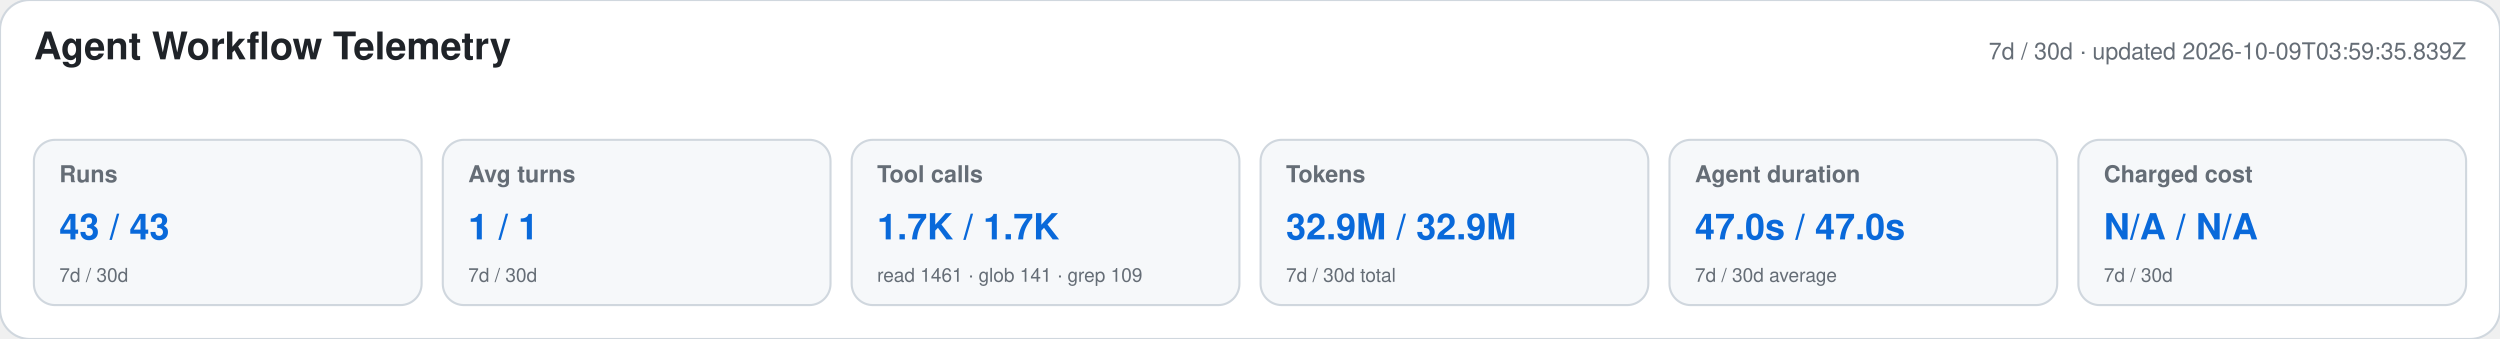
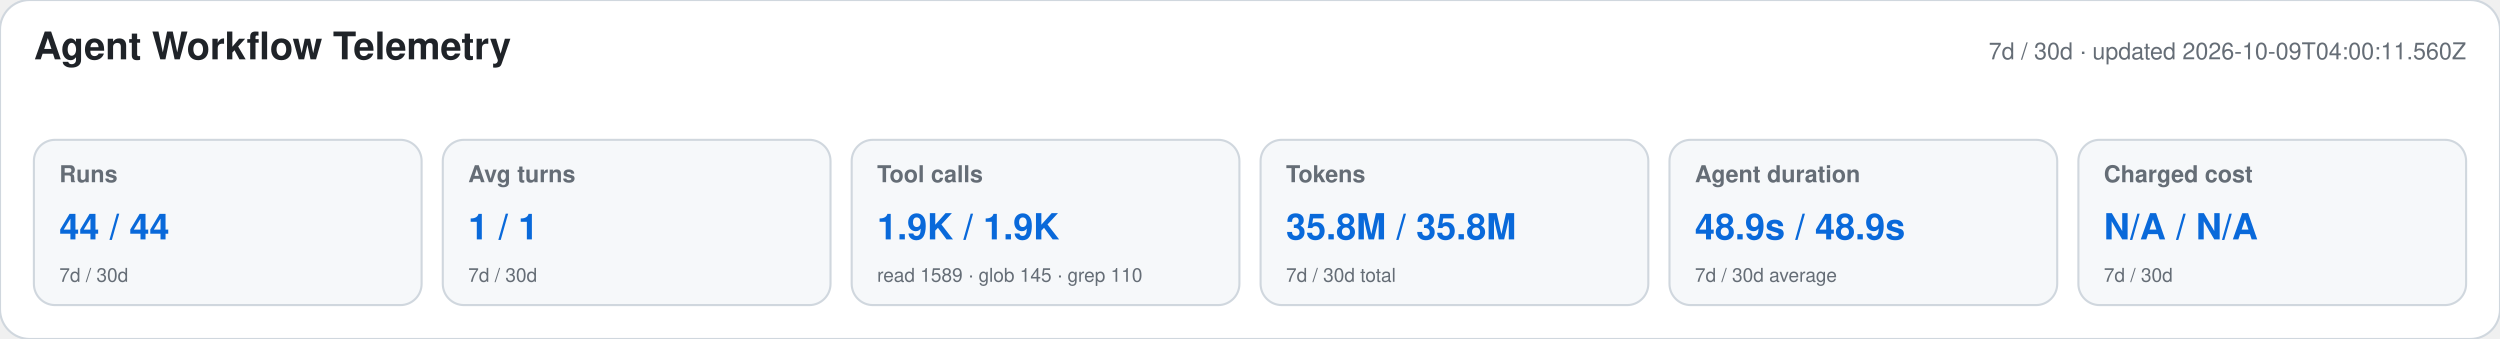
<svg xmlns="http://www.w3.org/2000/svg" width="1180" height="160" viewBox="0 0 1180 160" role="img" aria-labelledby="title desc">
  <style>text{font-family:-apple-system,BlinkMacSystemFont,"Segoe UI",Helvetica,Arial,sans-serif}.heading{font-size:18px;font-weight:650;fill:#1f2328}.meta,.label,.secondary{fill:#656d76}.meta,.label{font-size:11px}.label{font-weight:600}.primary{font-size:17px;font-weight:700;fill:#0969da}.secondary{font-size:9px}</style>
  <rect width="1180" height="160" rx="14" fill="#ffffff" stroke="#d0d7de" />
  <text x="16" y="28" class="heading">Agent Workflow Telemetry</text>
-   <text x="1164" y="28" text-anchor="end" class="meta">7d / 30d · updated 2026-10-09T03:59:35.839Z</text>
+   <text x="1164" y="28" text-anchor="end" class="meta">7d / 30d · updated 2026-10-09T04:00:11.560Z</text>
  <g>
    <rect x="16" y="66" width="183" height="78" rx="10" fill="#f6f8fa" stroke="#d0d7de" />
    <text x="28" y="86" class="label">Runs</text>
-     <text x="28" y="113" class="primary">43 / 43</text>
+     <text x="28" y="113" class="primary">44 / 44</text>
    <text x="28" y="133" class="secondary">7d / 30d</text>
  </g>
  <g>
    <rect x="209" y="66" width="183" height="78" rx="10" fill="#f6f8fa" stroke="#d0d7de" />
    <text x="221" y="86" class="label">Avg turns</text>
    <text x="221" y="113" class="primary">1 / 1</text>
    <text x="221" y="133" class="secondary">7d / 30d</text>
  </g>
  <g>
    <rect x="402" y="66" width="183" height="78" rx="10" fill="#f6f8fa" stroke="#d0d7de" />
    <text x="414" y="86" class="label">Tool calls</text>
-     <text x="414" y="113" class="primary">1.7K / 1.7K</text>
-     <text x="414" y="133" class="secondary">read 1461 · glob 141 · grep 109</text>
+     <text x="414" y="113" class="primary">1.9K / 1.9K</text>
+     <text x="414" y="133" class="secondary">read 1589 · glob 145 · grep 110</text>
  </g>
  <g>
    <rect x="595" y="66" width="183" height="78" rx="10" fill="#f6f8fa" stroke="#d0d7de" />
    <text x="607" y="86" class="label">Tokens</text>
-     <text x="607" y="113" class="primary">32.9M / 32.9M</text>
+     <text x="607" y="113" class="primary">35.8M / 35.8M</text>
    <text x="607" y="133" class="secondary">7d / 30d total</text>
  </g>
  <g>
    <rect x="788" y="66" width="183" height="78" rx="10" fill="#f6f8fa" stroke="#d0d7de" />
    <text x="800" y="86" class="label">Agent duration</text>
-     <text x="800" y="113" class="primary">47.0s / 47.0s</text>
+     <text x="800" y="113" class="primary">48.9s / 48.9s</text>
    <text x="800" y="133" class="secondary">7d / 30d average</text>
  </g>
  <g>
    <rect x="981" y="66" width="183" height="78" rx="10" fill="#f6f8fa" stroke="#d0d7de" />
    <text x="993" y="86" class="label">Charged cost</text>
    <text x="993" y="113" class="primary">N/A / N/A</text>
    <text x="993" y="133" class="secondary">7d / 30d</text>
  </g>
</svg>
